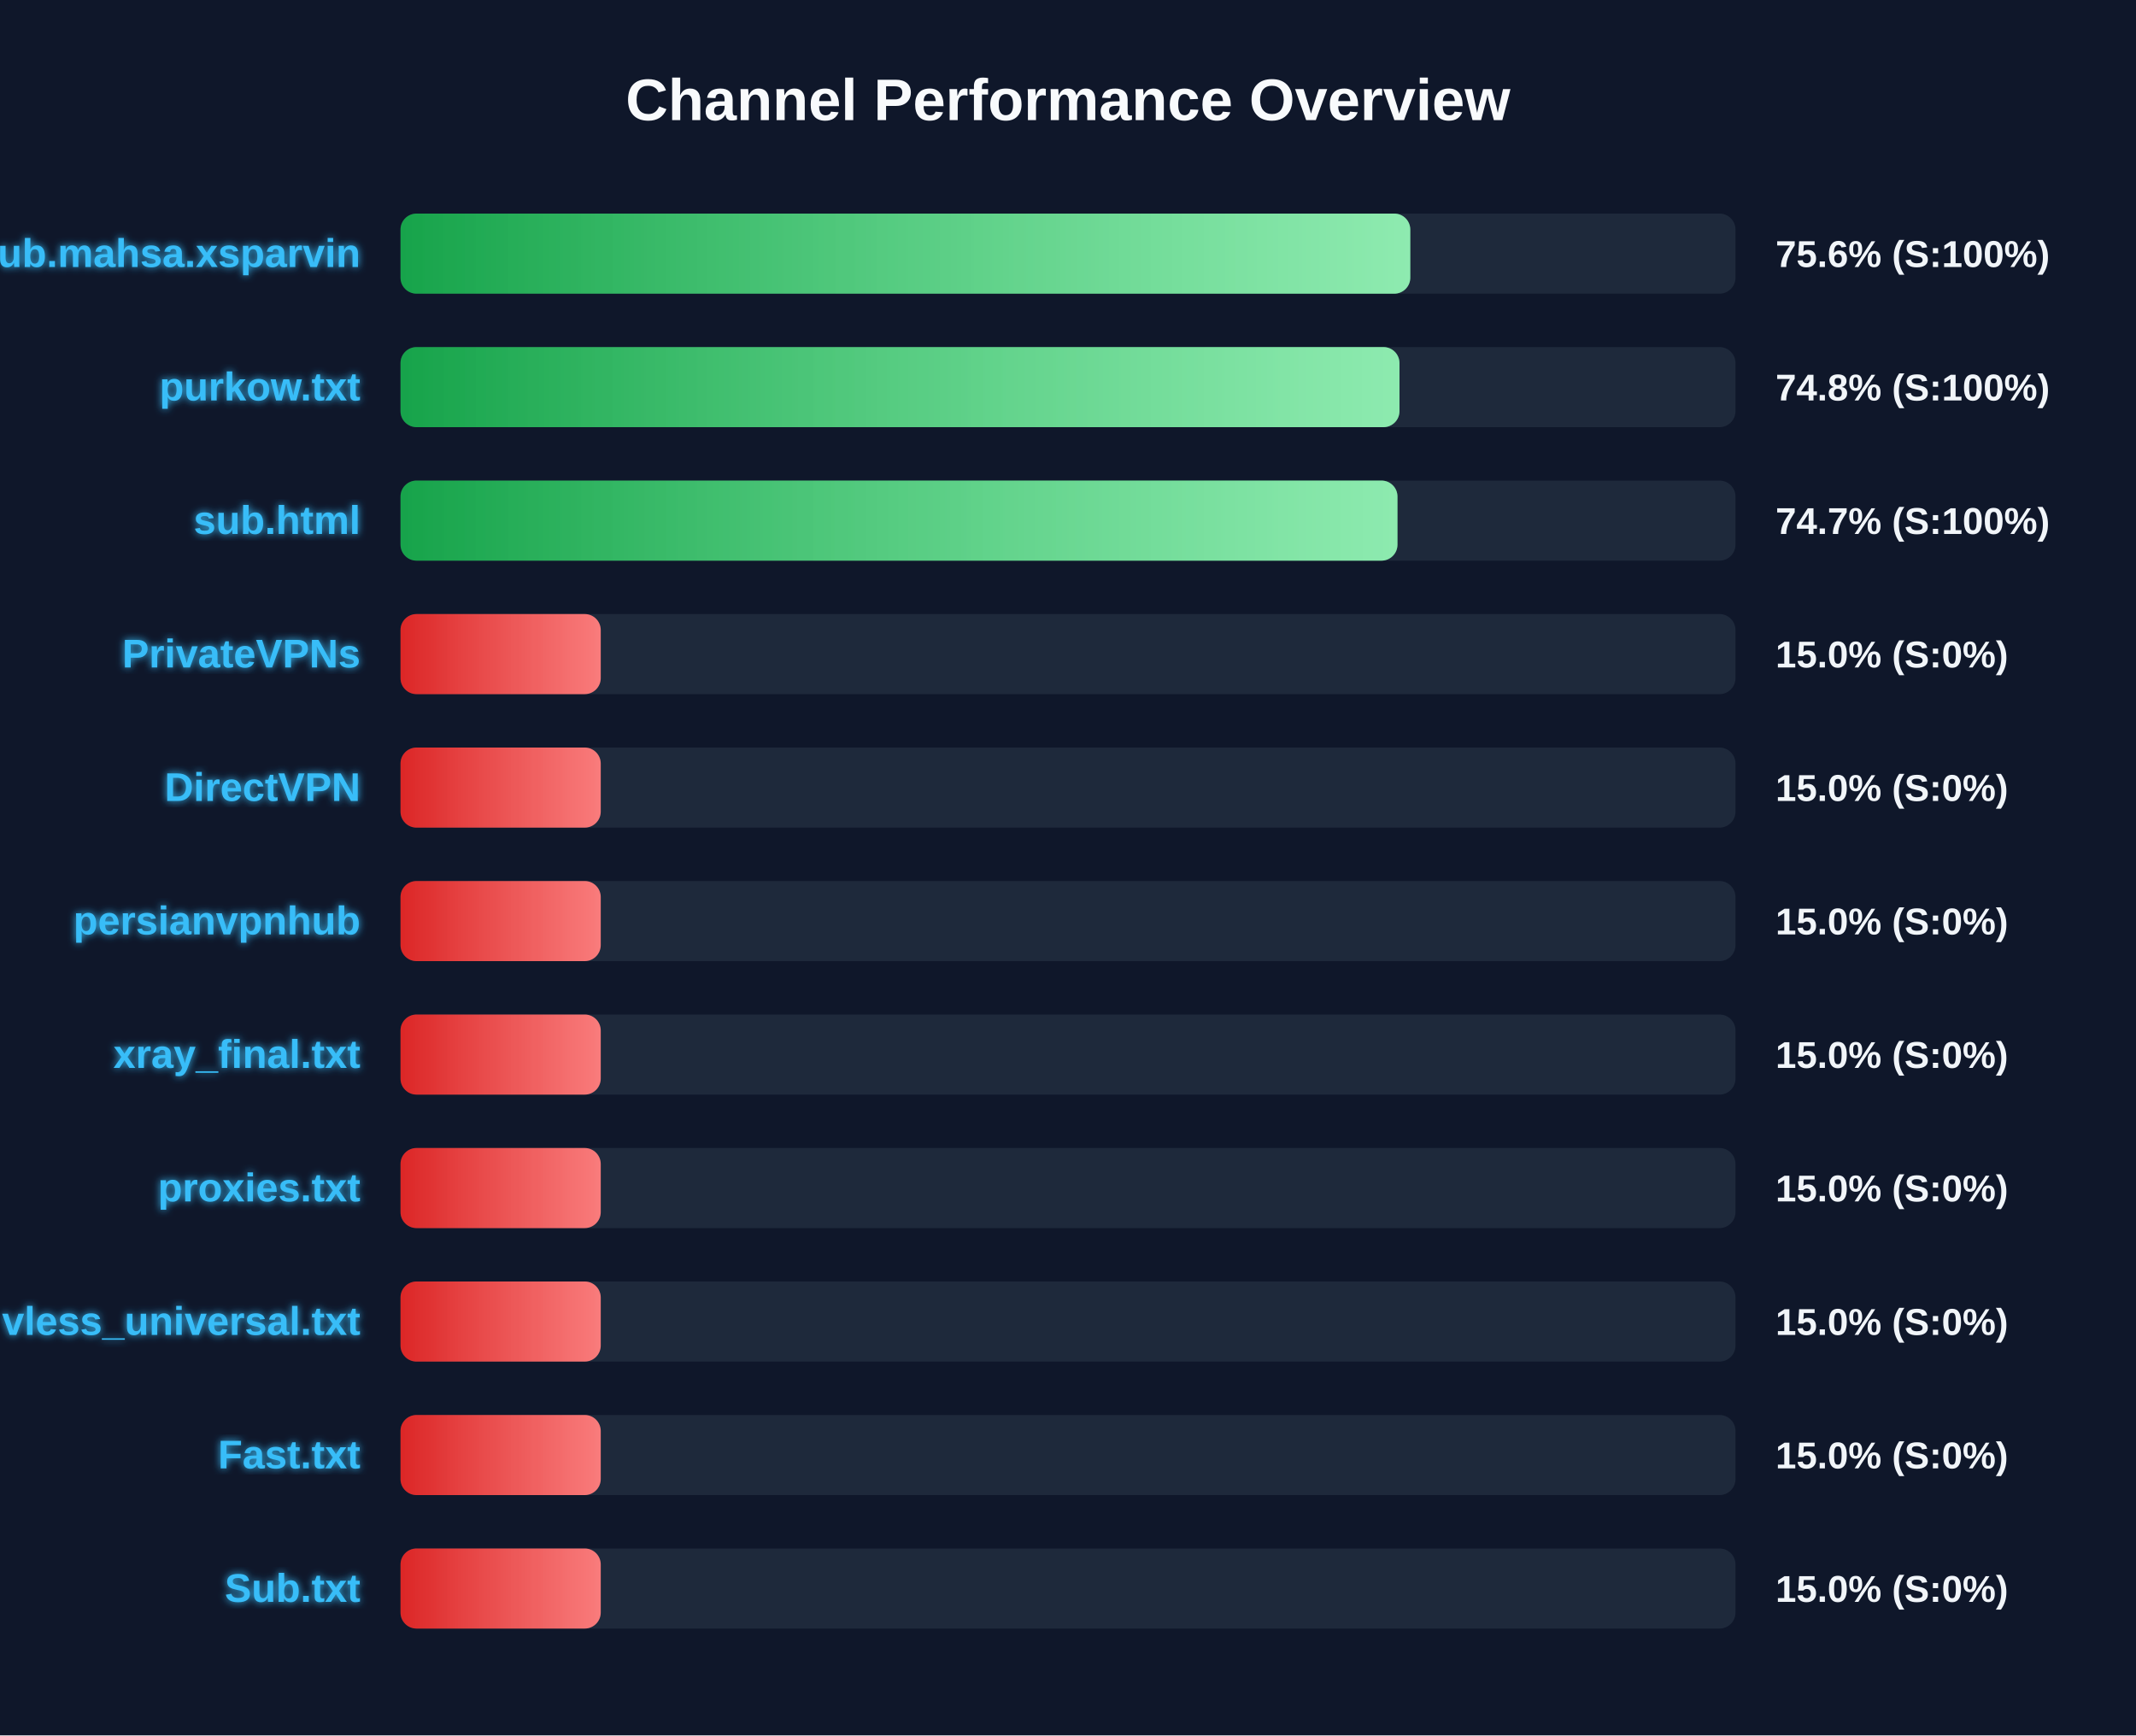
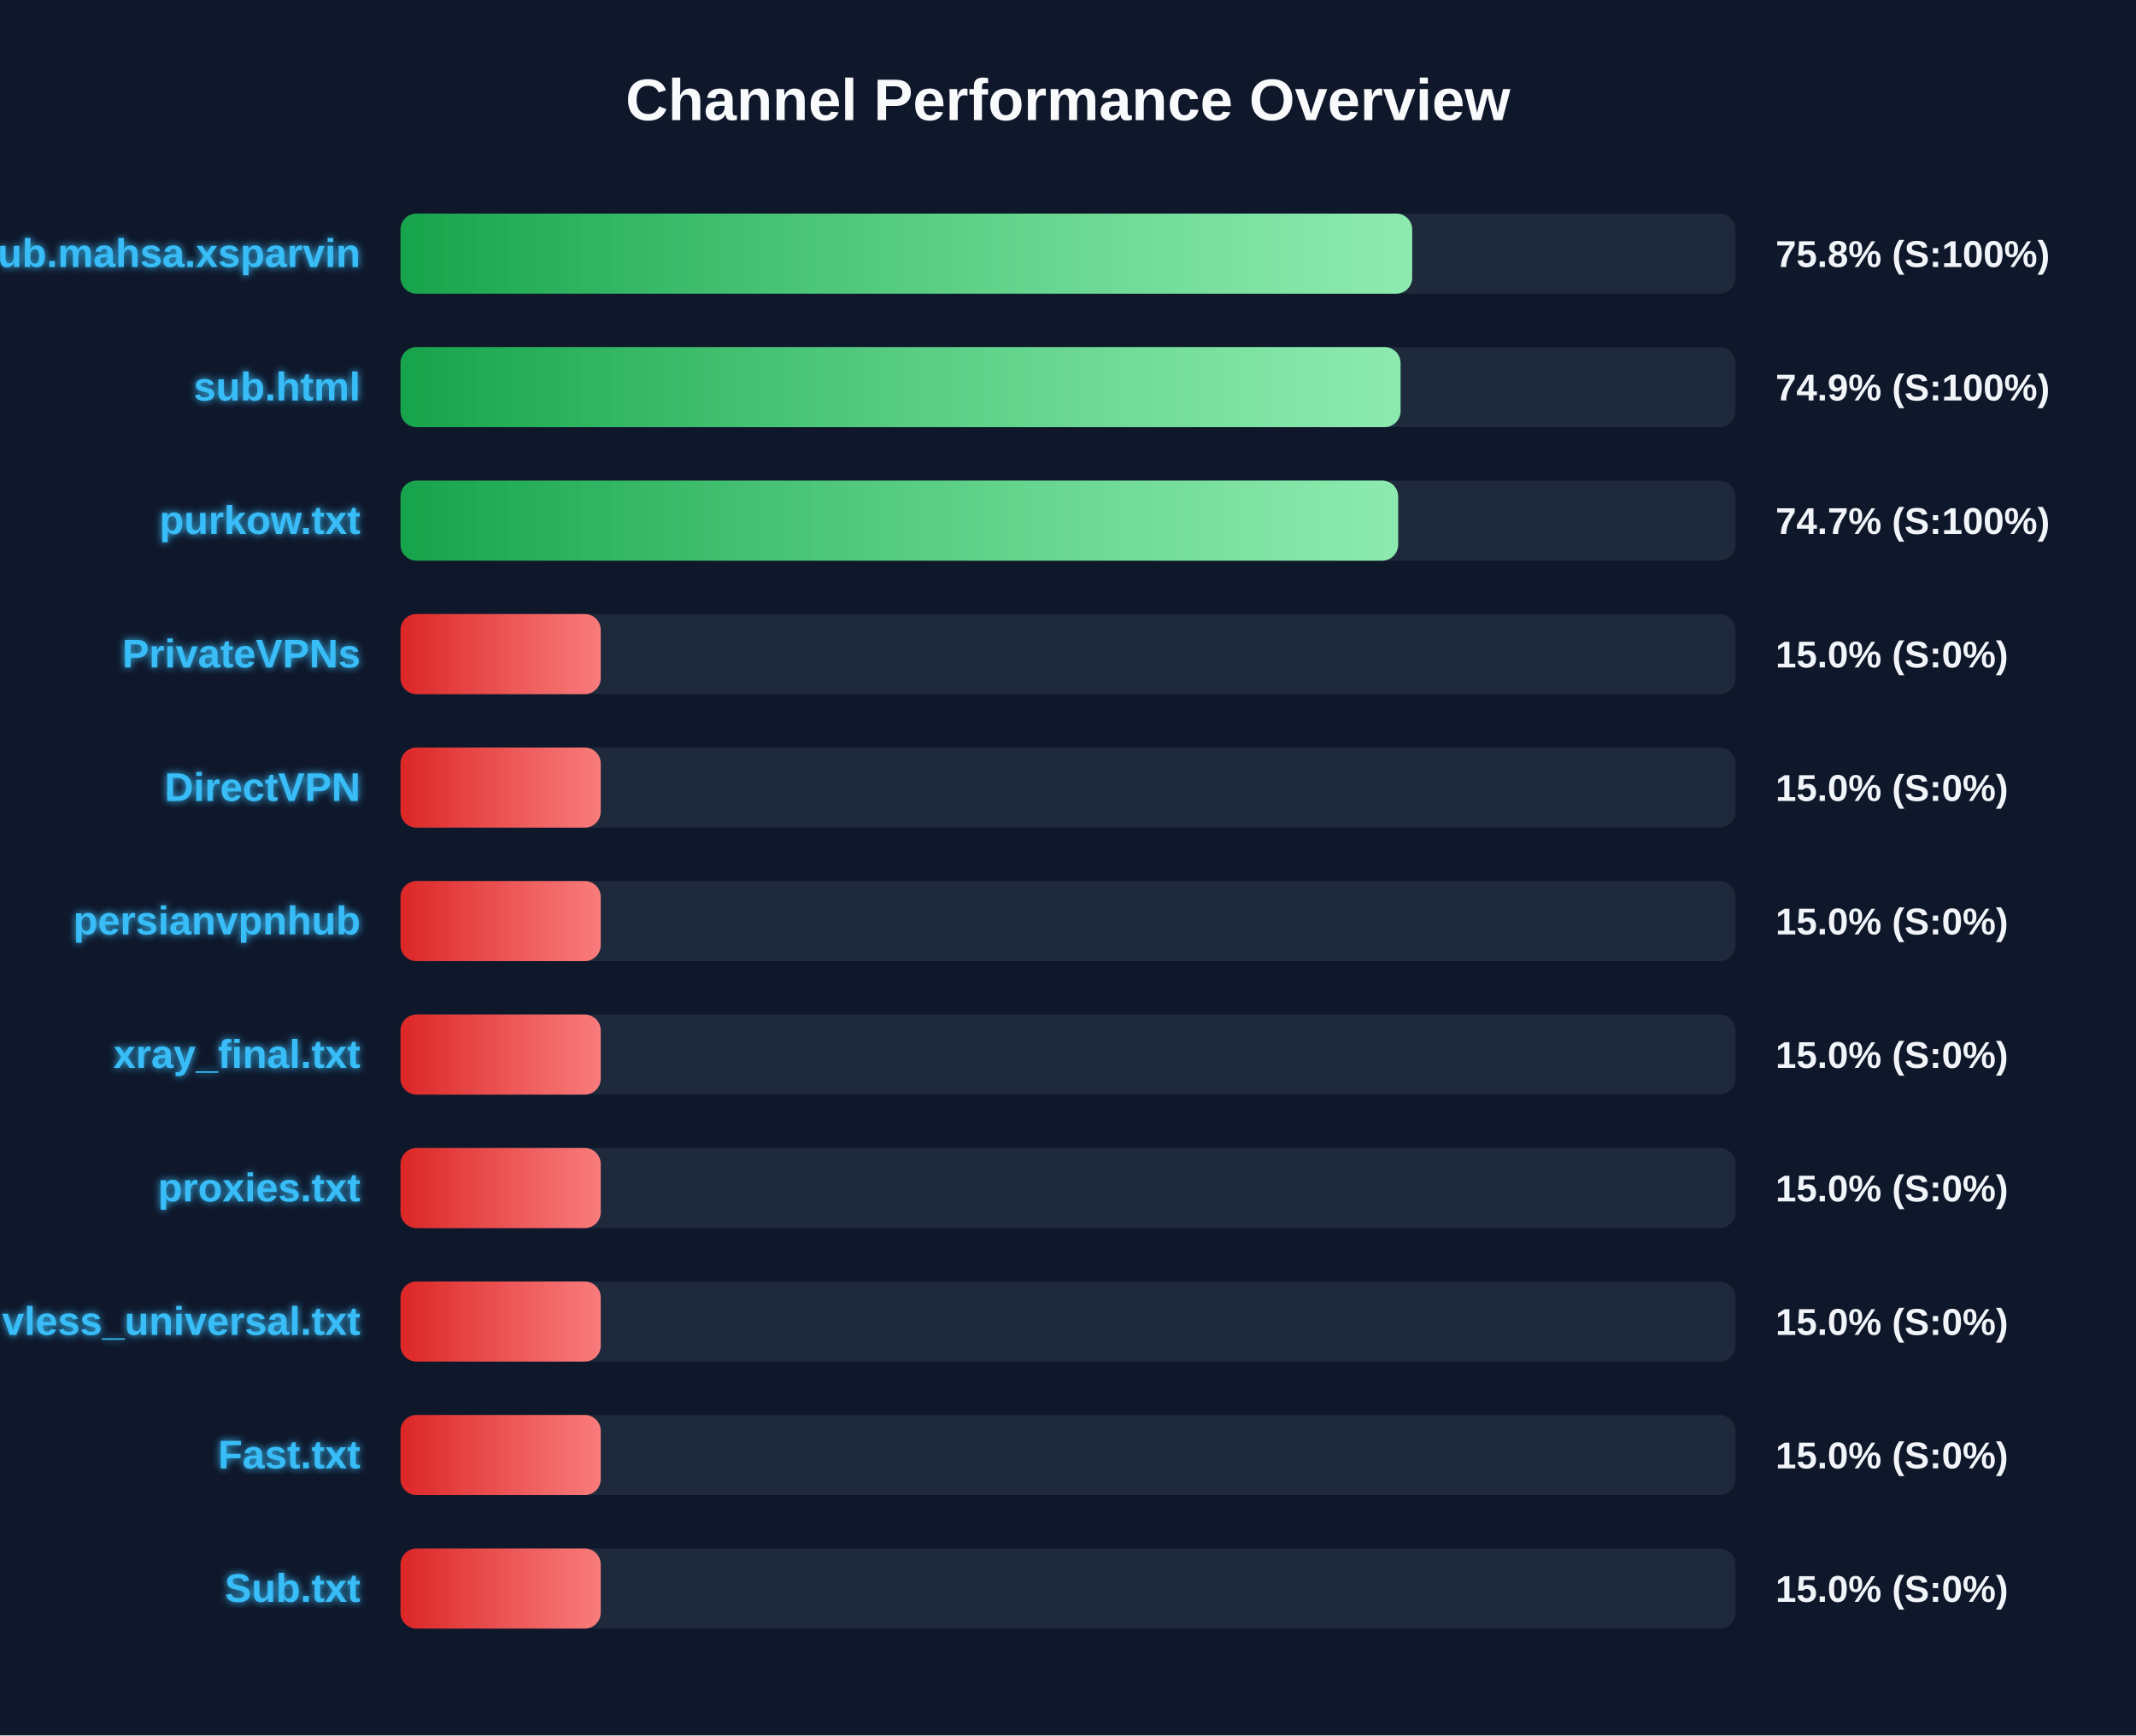
<svg xmlns="http://www.w3.org/2000/svg" width="800" height="650" version="1.1">
  <defs>
    <linearGradient id="grad-green" x1="0%" y1="0%" x2="100%" y2="0%">
      <stop offset="0%" stop-color="#16a34a" />
      <stop offset="100%" stop-color="#4ade80" />
    </linearGradient>
    <linearGradient id="grad-yellow" x1="0%" y1="0%" x2="100%" y2="0%">
      <stop offset="0%" stop-color="#ca8a04" />
      <stop offset="100%" stop-color="#fde047" />
    </linearGradient>
    <linearGradient id="grad-red" x1="0%" y1="0%" x2="100%" y2="0%">
      <stop offset="0%" stop-color="#dc2626" />
      <stop offset="100%" stop-color="#f87171" />
    </linearGradient>
    <linearGradient id="shimmer" x1="0%" y1="0%" x2="100%" y2="0%">
      <stop offset="0%" stop-color="rgba(255,255,255,0)" />
      <stop offset="50%" stop-color="rgba(255,255,255,0.4)" />
      <stop offset="100%" stop-color="rgba(255,255,255,0)" />
    </linearGradient>
    <filter id="glow" x="-20%" y="-20%" width="140%" height="140%">
      <feGaussianBlur stdDeviation="1.5" result="blur" />
      <feComposite in="SourceGraphic" in2="blur" operator="over" />
    </filter>
  </defs>
  <style>
        .bg-rect { fill: #0f172a; }
        .title { font: bold 22px 'Segoe UI', Arial, sans-serif; fill: #f8fafc; }
        .row { font: bold 15px 'Segoe UI', Arial, sans-serif; fill: #38bdf8; filter: url(#glow); }
        .score { font: bold 14px 'Segoe UI', Arial, sans-serif; fill: #f1f5f9; }
        @keyframes shimmer-anim {
            0% { transform: translateX(-100%); }
            100% { transform: translateX(200%); }
        }
        .shimmer-rect {
            animation: shimmer-anim 2.5s infinite linear;
        }
    </style>
  <rect width="100%" height="100%" class="bg-rect" />
  <text x="400" y="45" text-anchor="middle" class="title">Channel Performance Overview</text>
  <rect x="150" y="80" width="500" height="30" fill="#1e293b" rx="6" />
  <clipPath id="clip-0">
-     <rect x="150" y="80" width="378.2" height="30" rx="6" />
+     <rect x="150" y="80" width="378.9" height="30" rx="6" />
  </clipPath>
-   <rect x="150" y="80" width="378.2" height="30" fill="url(#grad-green)" rx="6" />
+   <rect x="150" y="80" width="378.9" height="30" fill="url(#grad-green)" rx="6" />
  <g clip-path="url(#clip-0)">
    <rect x="150" y="80" width="100%" height="30" fill="url(#shimmer)" class="shimmer-rect" />
  </g>
  <text x="135" y="100" text-anchor="end" class="row">Sub.mahsa.xsparvin</text>
-   <text x="665" y="100" text-anchor="start" class="score">75.6% (S:100%)</text>
+   <text x="665" y="100" text-anchor="start" class="score">75.8% (S:100%)</text>
  <rect x="150" y="130" width="500" height="30" fill="#1e293b" rx="6" />
  <clipPath id="clip-1">
-     <rect x="150" y="130" width="374.15" height="30" rx="6" />
+     <rect x="150" y="130" width="374.55" height="30" rx="6" />
  </clipPath>
-   <rect x="150" y="130" width="374.15" height="30" fill="url(#grad-green)" rx="6" />
+   <rect x="150" y="130" width="374.55" height="30" fill="url(#grad-green)" rx="6" />
  <g clip-path="url(#clip-1)">
    <rect x="150" y="130" width="100%" height="30" fill="url(#shimmer)" class="shimmer-rect" />
  </g>
-   <text x="135" y="150" text-anchor="end" class="row">purkow.txt</text>
-   <text x="665" y="150" text-anchor="start" class="score">74.8% (S:100%)</text>
+   <text x="135" y="150" text-anchor="end" class="row">sub.html</text>
+   <text x="665" y="150" text-anchor="start" class="score">74.9% (S:100%)</text>
  <rect x="150" y="180" width="500" height="30" fill="#1e293b" rx="6" />
  <clipPath id="clip-2">
-     <rect x="150" y="180" width="373.4" height="30" rx="6" />
+     <rect x="150" y="180" width="373.65" height="30" rx="6" />
  </clipPath>
-   <rect x="150" y="180" width="373.4" height="30" fill="url(#grad-green)" rx="6" />
+   <rect x="150" y="180" width="373.65" height="30" fill="url(#grad-green)" rx="6" />
  <g clip-path="url(#clip-2)">
    <rect x="150" y="180" width="100%" height="30" fill="url(#shimmer)" class="shimmer-rect" />
  </g>
-   <text x="135" y="200" text-anchor="end" class="row">sub.html</text>
+   <text x="135" y="200" text-anchor="end" class="row">purkow.txt</text>
  <text x="665" y="200" text-anchor="start" class="score">74.7% (S:100%)</text>
  <rect x="150" y="230" width="500" height="30" fill="#1e293b" rx="6" />
  <clipPath id="clip-3">
    <rect x="150" y="230" width="75.0" height="30" rx="6" />
  </clipPath>
  <rect x="150" y="230" width="75.0" height="30" fill="url(#grad-red)" rx="6" />
  <g clip-path="url(#clip-3)">
    <rect x="150" y="230" width="100%" height="30" fill="url(#shimmer)" class="shimmer-rect" />
  </g>
  <text x="135" y="250" text-anchor="end" class="row">PrivateVPNs</text>
  <text x="665" y="250" text-anchor="start" class="score">15.0% (S:0%)</text>
  <rect x="150" y="280" width="500" height="30" fill="#1e293b" rx="6" />
  <clipPath id="clip-4">
    <rect x="150" y="280" width="75.0" height="30" rx="6" />
  </clipPath>
  <rect x="150" y="280" width="75.0" height="30" fill="url(#grad-red)" rx="6" />
  <g clip-path="url(#clip-4)">
    <rect x="150" y="280" width="100%" height="30" fill="url(#shimmer)" class="shimmer-rect" />
  </g>
  <text x="135" y="300" text-anchor="end" class="row">DirectVPN</text>
  <text x="665" y="300" text-anchor="start" class="score">15.0% (S:0%)</text>
  <rect x="150" y="330" width="500" height="30" fill="#1e293b" rx="6" />
  <clipPath id="clip-5">
    <rect x="150" y="330" width="75.0" height="30" rx="6" />
  </clipPath>
  <rect x="150" y="330" width="75.0" height="30" fill="url(#grad-red)" rx="6" />
  <g clip-path="url(#clip-5)">
    <rect x="150" y="330" width="100%" height="30" fill="url(#shimmer)" class="shimmer-rect" />
  </g>
  <text x="135" y="350" text-anchor="end" class="row">persianvpnhub</text>
  <text x="665" y="350" text-anchor="start" class="score">15.0% (S:0%)</text>
  <rect x="150" y="380" width="500" height="30" fill="#1e293b" rx="6" />
  <clipPath id="clip-6">
    <rect x="150" y="380" width="75.0" height="30" rx="6" />
  </clipPath>
  <rect x="150" y="380" width="75.0" height="30" fill="url(#grad-red)" rx="6" />
  <g clip-path="url(#clip-6)">
    <rect x="150" y="380" width="100%" height="30" fill="url(#shimmer)" class="shimmer-rect" />
  </g>
  <text x="135" y="400" text-anchor="end" class="row">xray_final.txt</text>
  <text x="665" y="400" text-anchor="start" class="score">15.0% (S:0%)</text>
  <rect x="150" y="430" width="500" height="30" fill="#1e293b" rx="6" />
  <clipPath id="clip-7">
    <rect x="150" y="430" width="75.0" height="30" rx="6" />
  </clipPath>
  <rect x="150" y="430" width="75.0" height="30" fill="url(#grad-red)" rx="6" />
  <g clip-path="url(#clip-7)">
    <rect x="150" y="430" width="100%" height="30" fill="url(#shimmer)" class="shimmer-rect" />
  </g>
  <text x="135" y="450" text-anchor="end" class="row">proxies.txt</text>
  <text x="665" y="450" text-anchor="start" class="score">15.0% (S:0%)</text>
  <rect x="150" y="480" width="500" height="30" fill="#1e293b" rx="6" />
  <clipPath id="clip-8">
    <rect x="150" y="480" width="75.0" height="30" rx="6" />
  </clipPath>
  <rect x="150" y="480" width="75.0" height="30" fill="url(#grad-red)" rx="6" />
  <g clip-path="url(#clip-8)">
    <rect x="150" y="480" width="100%" height="30" fill="url(#shimmer)" class="shimmer-rect" />
  </g>
  <text x="135" y="500" text-anchor="end" class="row">vless_universal.txt</text>
  <text x="665" y="500" text-anchor="start" class="score">15.0% (S:0%)</text>
  <rect x="150" y="530" width="500" height="30" fill="#1e293b" rx="6" />
  <clipPath id="clip-9">
    <rect x="150" y="530" width="75.0" height="30" rx="6" />
  </clipPath>
  <rect x="150" y="530" width="75.0" height="30" fill="url(#grad-red)" rx="6" />
  <g clip-path="url(#clip-9)">
    <rect x="150" y="530" width="100%" height="30" fill="url(#shimmer)" class="shimmer-rect" />
  </g>
  <text x="135" y="550" text-anchor="end" class="row">Fast.txt</text>
  <text x="665" y="550" text-anchor="start" class="score">15.0% (S:0%)</text>
  <rect x="150" y="580" width="500" height="30" fill="#1e293b" rx="6" />
  <clipPath id="clip-10">
    <rect x="150" y="580" width="75.0" height="30" rx="6" />
  </clipPath>
  <rect x="150" y="580" width="75.0" height="30" fill="url(#grad-red)" rx="6" />
  <g clip-path="url(#clip-10)">
    <rect x="150" y="580" width="100%" height="30" fill="url(#shimmer)" class="shimmer-rect" />
  </g>
  <text x="135" y="600" text-anchor="end" class="row">Sub.txt</text>
  <text x="665" y="600" text-anchor="start" class="score">15.0% (S:0%)</text>
</svg>
